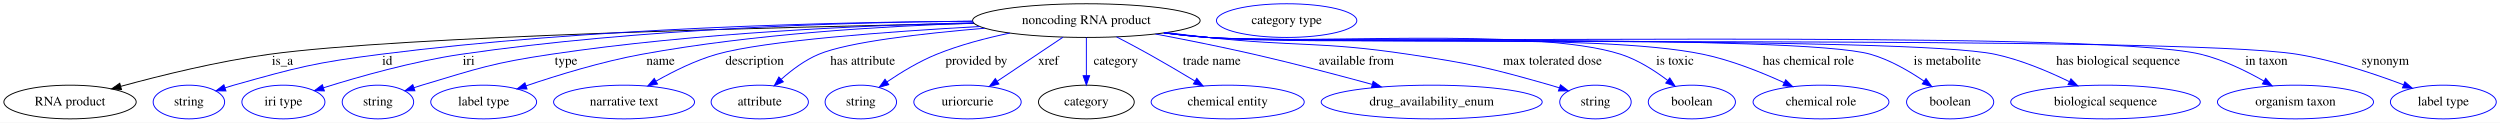
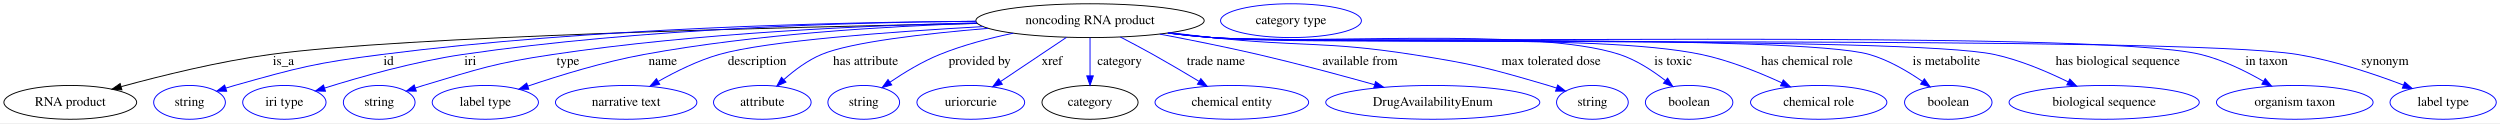
- <svg xmlns="http://www.w3.org/2000/svg" width="2671pt" height="131pt" viewBox="0.00 0.00 2671.39 131.00">
+ <svg xmlns="http://www.w3.org/2000/svg" width="2662pt" height="131pt" viewBox="0.00 0.00 2662.39 131.00">
  <g id="graph0" class="graph" transform="scale(1 1) rotate(0) translate(4 127)">
-     <polygon fill="white" stroke="transparent" points="-4,4 -4,-127 2667.39,-127 2667.39,4 -4,4" />
+     <polygon fill="white" stroke="transparent" points="-4,4 -4,-127 2658.39,-127 2658.39,4 -4,4" />
    <g id="node1" class="node">
      <ellipse fill="none" stroke="black" cx="1156.84" cy="-105" rx="121.58" ry="18" />
      <text text-anchor="middle" x="1156.84" y="-101.3" font-family="Times,serif" font-size="14.00">noncoding RNA product</text>
    </g>
    <g id="node2" class="node">
      <ellipse fill="none" stroke="black" cx="70.84" cy="-18" rx="70.69" ry="18" />
      <text text-anchor="middle" x="70.84" y="-14.3" font-family="Times,serif" font-size="14.00">RNA product</text>
    </g>
    <g id="edge1" class="edge">
      <path fill="none" stroke="black" d="M1036.72,-102.01C832.41,-98.16 425.59,-88.3 283.84,-69 229.14,-61.55 167.89,-46.44 125.16,-34.77" />
      <polygon fill="black" stroke="black" points="125.83,-31.33 115.26,-32.04 123.97,-38.07 125.83,-31.33" />
      <text text-anchor="middle" x="297.84" y="-57.8" font-family="Times,serif" font-size="14.00">is_a</text>
    </g>
    <g id="node3" class="node">
      <ellipse fill="none" stroke="blue" cx="197.84" cy="-18" rx="38.19" ry="18" />
      <text text-anchor="middle" x="197.84" y="-14.3" font-family="Times,serif" font-size="14.00">string</text>
    </g>
    <g id="edge2" class="edge">
      <path fill="none" stroke="blue" d="M1035.2,-104.35C885.73,-103.4 624.64,-97.27 402.84,-69 332.11,-59.98 314.49,-55.28 245.84,-36 242.74,-35.13 239.54,-34.16 236.34,-33.14" />
      <polygon fill="blue" stroke="blue" points="237.43,-29.81 226.84,-29.97 235.21,-36.45 237.43,-29.81" />
      <text text-anchor="middle" x="409.84" y="-57.8" font-family="Times,serif" font-size="14.00">id</text>
    </g>
    <g id="node4" class="node">
      <ellipse fill="none" stroke="blue" cx="298.84" cy="-18" rx="44.39" ry="18" />
      <text text-anchor="middle" x="298.84" y="-14.3" font-family="Times,serif" font-size="14.00">iri type</text>
    </g>
    <g id="edge3" class="edge">
      <path fill="none" stroke="blue" d="M1035.2,-104.38C900.8,-103.24 678.3,-96.7 488.84,-69 437.41,-61.48 379.89,-45.2 341.75,-33.25" />
      <polygon fill="blue" stroke="blue" points="342.6,-29.84 332.01,-30.16 340.48,-36.52 342.6,-29.84" />
      <text text-anchor="middle" x="496.84" y="-57.8" font-family="Times,serif" font-size="14.00">iri</text>
    </g>
    <g id="node5" class="node">
      <ellipse fill="none" stroke="blue" cx="399.84" cy="-18" rx="38.19" ry="18" />
      <text text-anchor="middle" x="399.84" y="-14.3" font-family="Times,serif" font-size="14.00">string</text>
    </g>
    <g id="edge4" class="edge">
      <path fill="none" stroke="blue" d="M1036.25,-102.69C920.05,-99.99 739.59,-92.06 584.84,-69 522.47,-59.71 507.26,-54.09 446.84,-36 444.08,-35.17 441.24,-34.27 438.39,-33.33" />
      <polygon fill="blue" stroke="blue" points="439.35,-29.96 428.76,-30.03 437.08,-36.59 439.35,-29.96" />
      <text text-anchor="middle" x="600.84" y="-57.8" font-family="Times,serif" font-size="14.00">type</text>
    </g>
    <g id="node6" class="node">
      <ellipse fill="none" stroke="blue" cx="512.84" cy="-18" rx="56.59" ry="18" />
      <text text-anchor="middle" x="512.84" y="-14.3" font-family="Times,serif" font-size="14.00">label type</text>
    </g>
    <g id="edge5" class="edge">
      <path fill="none" stroke="blue" d="M1036.38,-102.23C939.82,-99.1 801.22,-90.8 681.84,-69 639.11,-61.2 591.79,-46.67 558.12,-35.28" />
      <polygon fill="blue" stroke="blue" points="559.16,-31.93 548.56,-32 556.89,-38.55 559.16,-31.93" />
      <text text-anchor="middle" x="701.84" y="-57.8" font-family="Times,serif" font-size="14.00">name</text>
    </g>
    <g id="node7" class="node">
      <ellipse fill="none" stroke="blue" cx="662.84" cy="-18" rx="75.29" ry="18" />
      <text text-anchor="middle" x="662.84" y="-14.3" font-family="Times,serif" font-size="14.00">narrative text</text>
    </g>
    <g id="edge6" class="edge">
      <path fill="none" stroke="blue" d="M1042.97,-98.69C945.41,-93.26 812.82,-83.55 761.84,-69 739.19,-62.54 715.58,-50.83 697.1,-40.37" />
      <polygon fill="blue" stroke="blue" points="698.61,-37.2 688.21,-35.21 695.1,-43.25 698.61,-37.2" />
      <text text-anchor="middle" x="802.34" y="-57.8" font-family="Times,serif" font-size="14.00">description</text>
    </g>
    <g id="node8" class="node">
      <ellipse fill="none" stroke="blue" cx="807.84" cy="-18" rx="51.99" ry="18" />
      <text text-anchor="middle" x="807.84" y="-14.3" font-family="Times,serif" font-size="14.00">attribute</text>
    </g>
    <g id="edge7" class="edge">
      <path fill="none" stroke="blue" d="M1048.29,-96.82C981.27,-91.22 902.28,-82.15 870.84,-69 856.12,-62.84 841.99,-52.22 830.86,-42.34" />
      <polygon fill="blue" stroke="blue" points="833.03,-39.59 823.31,-35.36 828.28,-44.72 833.03,-39.59" />
      <text text-anchor="middle" x="917.84" y="-57.8" font-family="Times,serif" font-size="14.00">has attribute</text>
    </g>
    <g id="node9" class="node">
      <ellipse fill="none" stroke="blue" cx="915.84" cy="-18" rx="38.19" ry="18" />
      <text text-anchor="middle" x="915.84" y="-14.3" font-family="Times,serif" font-size="14.00">string</text>
    </g>
    <g id="edge8" class="edge">
      <path fill="none" stroke="blue" d="M1075.08,-91.64C1049.48,-86.32 1021.49,-78.96 996.84,-69 978.14,-61.44 958.86,-49.72 943.81,-39.53" />
      <polygon fill="blue" stroke="blue" points="945.68,-36.57 935.47,-33.75 941.69,-42.33 945.68,-36.57" />
      <text text-anchor="middle" x="1039.34" y="-57.8" font-family="Times,serif" font-size="14.00">provided by</text>
    </g>
    <g id="node10" class="node">
      <ellipse fill="none" stroke="blue" cx="1029.84" cy="-18" rx="57.39" ry="18" />
      <text text-anchor="middle" x="1029.84" y="-14.3" font-family="Times,serif" font-size="14.00">uriorcurie</text>
    </g>
    <g id="edge9" class="edge">
      <path fill="none" stroke="blue" d="M1131.75,-87.21C1111.68,-73.77 1083.39,-54.84 1061.72,-40.33" />
      <polygon fill="blue" stroke="blue" points="1063.43,-37.27 1053.17,-34.61 1059.53,-43.08 1063.43,-37.27" />
      <text text-anchor="middle" x="1116.34" y="-57.8" font-family="Times,serif" font-size="14.00">xref</text>
    </g>
    <g id="node11" class="node">
      <ellipse fill="none" stroke="black" cx="1156.84" cy="-18" rx="51.19" ry="18" />
      <text text-anchor="middle" x="1156.84" y="-14.3" font-family="Times,serif" font-size="14.00">category</text>
    </g>
    <g id="edge10" class="edge">
      <path fill="none" stroke="blue" d="M1156.84,-86.8C1156.84,-75.16 1156.84,-59.55 1156.84,-46.24" />
      <polygon fill="blue" stroke="blue" points="1160.34,-46.18 1156.84,-36.18 1153.34,-46.18 1160.34,-46.18" />
      <text text-anchor="middle" x="1188.34" y="-57.8" font-family="Times,serif" font-size="14.00">category</text>
    </g>
    <g id="node13" class="node">
      <ellipse fill="none" stroke="blue" cx="1307.84" cy="-18" rx="81.79" ry="18" />
      <text text-anchor="middle" x="1307.84" y="-14.3" font-family="Times,serif" font-size="14.00">chemical entity</text>
    </g>
    <g id="edge11" class="edge">
      <path fill="none" stroke="blue" d="M1189.07,-87.62C1200.16,-81.87 1212.61,-75.27 1223.84,-69 1240.04,-59.96 1257.72,-49.52 1272.67,-40.53" />
      <polygon fill="blue" stroke="blue" points="1274.83,-43.31 1281.58,-35.14 1271.21,-37.32 1274.83,-43.31" />
      <text text-anchor="middle" x="1290.84" y="-57.8" font-family="Times,serif" font-size="14.00">trade name</text>
    </g>
    <g id="node14" class="node">
-       <ellipse fill="none" stroke="blue" cx="1525.84" cy="-18" rx="118.08" ry="18" />
-       <text text-anchor="middle" x="1525.84" y="-14.3" font-family="Times,serif" font-size="14.00">drug_availability_enum</text>
+       <ellipse fill="none" stroke="blue" cx="1521.84" cy="-18" rx="113.98" ry="18" />
+       <text text-anchor="middle" x="1521.84" y="-14.3" font-family="Times,serif" font-size="14.00">DrugAvailabilityEnum</text>
    </g>
    <g id="edge12" class="edge">
-       <path fill="none" stroke="blue" d="M1230.66,-90.67C1263.04,-84.54 1301.43,-76.88 1335.84,-69 1378.09,-59.32 1425.2,-46.93 1461.94,-36.91" />
-       <polygon fill="blue" stroke="blue" points="1463.3,-40.17 1472.02,-34.15 1461.45,-33.42 1463.3,-40.17" />
-       <text text-anchor="middle" x="1445.34" y="-57.8" font-family="Times,serif" font-size="14.00">available from</text>
+       <path fill="none" stroke="blue" d="M1231.12,-90.68C1263.4,-84.57 1301.6,-76.94 1335.84,-69 1377.38,-59.37 1423.68,-46.93 1459.7,-36.86" />
+       <polygon fill="blue" stroke="blue" points="1460.89,-40.17 1469.57,-34.09 1459,-33.43 1460.89,-40.17" />
+       <text text-anchor="middle" x="1444.34" y="-57.8" font-family="Times,serif" font-size="14.00">available from</text>
    </g>
    <g id="node15" class="node">
-       <ellipse fill="none" stroke="blue" cx="1700.84" cy="-18" rx="38.19" ry="18" />
-       <text text-anchor="middle" x="1700.84" y="-14.3" font-family="Times,serif" font-size="14.00">string</text>
+       <ellipse fill="none" stroke="blue" cx="1691.84" cy="-18" rx="38.19" ry="18" />
+       <text text-anchor="middle" x="1691.84" y="-14.3" font-family="Times,serif" font-size="14.00">string</text>
    </g>
    <g id="edge13" class="edge">
-       <path fill="none" stroke="blue" d="M1242.79,-92.19C1257.47,-90.34 1272.59,-88.53 1286.84,-87 1381.75,-76.81 1406.45,-83.15 1500.84,-69 1569.21,-58.75 1586.35,-54.91 1652.84,-36 1655.95,-35.12 1659.14,-34.14 1662.34,-33.11" />
-       <polygon fill="blue" stroke="blue" points="1663.47,-36.43 1671.84,-29.93 1661.25,-29.79 1663.47,-36.43" />
-       <text text-anchor="middle" x="1654.84" y="-57.8" font-family="Times,serif" font-size="14.00">max tolerated dose</text>
+       <path fill="none" stroke="blue" d="M1242.79,-92.2C1257.47,-90.34 1272.59,-88.53 1286.84,-87 1381.3,-76.84 1405.96,-83.58 1499.84,-69 1565.15,-58.86 1581.43,-54.61 1644.84,-36 1647.75,-35.15 1650.73,-34.21 1653.72,-33.23" />
+       <polygon fill="blue" stroke="blue" points="1654.86,-36.54 1663.2,-30 1652.6,-29.92 1654.86,-36.54" />
+       <text text-anchor="middle" x="1647.84" y="-57.8" font-family="Times,serif" font-size="14.00">max tolerated dose</text>
    </g>
    <g id="node16" class="node">
-       <ellipse fill="none" stroke="blue" cx="1803.84" cy="-18" rx="46.59" ry="18" />
-       <text text-anchor="middle" x="1803.84" y="-14.3" font-family="Times,serif" font-size="14.00">boolean</text>
+       <ellipse fill="none" stroke="blue" cx="1794.84" cy="-18" rx="46.59" ry="18" />
+       <text text-anchor="middle" x="1794.84" y="-14.3" font-family="Times,serif" font-size="14.00">boolean</text>
    </g>
    <g id="edge14" class="edge">
-       <path fill="none" stroke="blue" d="M1240.64,-91.93C1255.99,-90.03 1271.88,-88.28 1286.84,-87 1384.57,-78.63 1634.48,-99.05 1727.84,-69 1746.02,-63.15 1763.98,-51.67 1777.87,-41.19" />
-       <polygon fill="blue" stroke="blue" points="1780.25,-43.77 1785.96,-34.85 1775.93,-38.26 1780.25,-43.77" />
-       <text text-anchor="middle" x="1785.84" y="-57.8" font-family="Times,serif" font-size="14.00">is toxic</text>
+       <path fill="none" stroke="blue" d="M1240.64,-91.93C1255.99,-90.04 1271.88,-88.29 1286.84,-87 1383.02,-78.73 1629.15,-99.17 1720.84,-69 1738.65,-63.14 1756.14,-51.66 1769.65,-41.18" />
+       <polygon fill="blue" stroke="blue" points="1771.92,-43.85 1777.51,-34.84 1767.53,-38.4 1771.92,-43.85" />
+       <text text-anchor="middle" x="1777.84" y="-57.8" font-family="Times,serif" font-size="14.00">is toxic</text>
    </g>
    <g id="node17" class="node">
-       <ellipse fill="none" stroke="blue" cx="1941.84" cy="-18" rx="72.59" ry="18" />
-       <text text-anchor="middle" x="1941.84" y="-14.3" font-family="Times,serif" font-size="14.00">chemical role</text>
+       <ellipse fill="none" stroke="blue" cx="1932.84" cy="-18" rx="72.59" ry="18" />
+       <text text-anchor="middle" x="1932.84" y="-14.3" font-family="Times,serif" font-size="14.00">chemical role</text>
    </g>
    <g id="edge15" class="edge">
-       <path fill="none" stroke="blue" d="M1240.29,-91.88C1255.74,-89.98 1271.76,-88.24 1286.84,-87 1404.07,-77.36 1700.7,-93.05 1815.84,-69 1845.94,-62.71 1878.14,-49.82 1902.45,-38.7" />
-       <polygon fill="blue" stroke="blue" points="1904.11,-41.79 1911.69,-34.39 1901.15,-35.45 1904.11,-41.79" />
-       <text text-anchor="middle" x="1928.34" y="-57.8" font-family="Times,serif" font-size="14.00">has chemical role</text>
+       <path fill="none" stroke="blue" d="M1240.29,-91.89C1255.74,-89.99 1271.76,-88.24 1286.84,-87 1402.3,-77.48 1694.48,-92.87 1807.84,-69 1837.63,-62.73 1869.45,-49.9 1893.54,-38.81" />
+       <polygon fill="blue" stroke="blue" points="1895.13,-41.93 1902.7,-34.5 1892.16,-35.59 1895.13,-41.93" />
+       <text text-anchor="middle" x="1920.34" y="-57.8" font-family="Times,serif" font-size="14.00">has chemical role</text>
    </g>
    <g id="node18" class="node">
-       <ellipse fill="none" stroke="blue" cx="2079.84" cy="-18" rx="46.59" ry="18" />
-       <text text-anchor="middle" x="2079.84" y="-14.3" font-family="Times,serif" font-size="14.00">boolean</text>
+       <ellipse fill="none" stroke="blue" cx="2070.84" cy="-18" rx="46.59" ry="18" />
+       <text text-anchor="middle" x="2070.84" y="-14.3" font-family="Times,serif" font-size="14.00">boolean</text>
    </g>
    <g id="edge16" class="edge">
-       <path fill="none" stroke="blue" d="M1239.93,-91.82C1255.49,-89.91 1271.64,-88.18 1286.84,-87 1365.3,-80.89 1919.19,-90.64 1994.84,-69 2015.4,-63.12 2036.13,-51.08 2051.97,-40.29" />
-       <polygon fill="blue" stroke="blue" points="2054.07,-43.09 2060.23,-34.47 2050.04,-37.36 2054.07,-43.09" />
-       <text text-anchor="middle" x="2076.84" y="-57.8" font-family="Times,serif" font-size="14.00">is metabolite</text>
+       <path fill="none" stroke="blue" d="M1239.93,-91.82C1255.49,-89.92 1271.64,-88.19 1286.84,-87 1364.41,-80.95 1912.1,-90.6 1986.84,-69 2007.2,-63.12 2027.69,-51.08 2043.33,-40.28" />
+       <polygon fill="blue" stroke="blue" points="2045.38,-43.12 2051.49,-34.47 2041.32,-37.42 2045.38,-43.12" />
+       <text text-anchor="middle" x="2068.84" y="-57.8" font-family="Times,serif" font-size="14.00">is metabolite</text>
    </g>
    <g id="node19" class="node">
-       <ellipse fill="none" stroke="blue" cx="2245.84" cy="-18" rx="101.28" ry="18" />
-       <text text-anchor="middle" x="2245.84" y="-14.3" font-family="Times,serif" font-size="14.00">biological sequence</text>
+       <ellipse fill="none" stroke="blue" cx="2236.84" cy="-18" rx="101.28" ry="18" />
+       <text text-anchor="middle" x="2236.84" y="-14.3" font-family="Times,serif" font-size="14.00">biological sequence</text>
    </g>
    <g id="edge17" class="edge">
-       <path fill="none" stroke="blue" d="M1239.58,-91.81C1255.24,-89.89 1271.52,-88.16 1286.84,-87 1380.04,-79.93 2036.45,-88.58 2127.84,-69 2155.45,-63.09 2184.67,-50.75 2207.13,-39.82" />
-       <polygon fill="blue" stroke="blue" points="2208.93,-42.83 2216.32,-35.24 2205.81,-36.56 2208.93,-42.83" />
-       <text text-anchor="middle" x="2259.34" y="-57.8" font-family="Times,serif" font-size="14.00">has biological sequence</text>
+       <path fill="none" stroke="blue" d="M1239.93,-91.77C1255.49,-89.87 1271.64,-88.16 1286.84,-87 1379.15,-79.99 2029.35,-88.55 2119.84,-69 2147.24,-63.08 2176.22,-50.75 2198.48,-39.81" />
+       <polygon fill="blue" stroke="blue" points="2200.23,-42.85 2207.59,-35.23 2197.08,-36.6 2200.23,-42.85" />
+       <text text-anchor="middle" x="2251.34" y="-57.8" font-family="Times,serif" font-size="14.00">has biological sequence</text>
    </g>
    <g id="node20" class="node">
-       <ellipse fill="none" stroke="blue" cx="2448.84" cy="-18" rx="83.39" ry="18" />
-       <text text-anchor="middle" x="2448.84" y="-14.3" font-family="Times,serif" font-size="14.00">organism taxon</text>
+       <ellipse fill="none" stroke="blue" cx="2439.84" cy="-18" rx="83.39" ry="18" />
+       <text text-anchor="middle" x="2439.84" y="-14.3" font-family="Times,serif" font-size="14.00">organism taxon</text>
    </g>
    <g id="edge18" class="edge">
-       <path fill="none" stroke="blue" d="M1239.57,-91.76C1255.24,-89.84 1271.52,-88.13 1286.84,-87 1404.43,-78.34 2233.27,-96.83 2347.84,-69 2371.54,-63.24 2396.09,-51.25 2415.06,-40.44" />
-       <polygon fill="blue" stroke="blue" points="2417.03,-43.35 2423.89,-35.27 2413.5,-37.3 2417.03,-43.35" />
-       <text text-anchor="middle" x="2417.84" y="-57.8" font-family="Times,serif" font-size="14.00">in taxon</text>
+       <path fill="none" stroke="blue" d="M1239.57,-91.76C1255.24,-89.84 1271.52,-88.13 1286.84,-87 1403.54,-78.4 2226.19,-96.86 2339.84,-69 2363.34,-63.24 2387.65,-51.24 2406.42,-40.44" />
+       <polygon fill="blue" stroke="blue" points="2408.34,-43.37 2415.16,-35.27 2404.78,-37.35 2408.34,-43.37" />
+       <text text-anchor="middle" x="2409.84" y="-57.8" font-family="Times,serif" font-size="14.00">in taxon</text>
    </g>
    <g id="node21" class="node">
-       <ellipse fill="none" stroke="blue" cx="2606.84" cy="-18" rx="56.59" ry="18" />
-       <text text-anchor="middle" x="2606.84" y="-14.3" font-family="Times,serif" font-size="14.00">label type</text>
+       <ellipse fill="none" stroke="blue" cx="2597.84" cy="-18" rx="56.59" ry="18" />
+       <text text-anchor="middle" x="2597.84" y="-14.3" font-family="Times,serif" font-size="14.00">label type</text>
    </g>
    <g id="edge19" class="edge">
-       <path fill="none" stroke="blue" d="M1239.57,-91.74C1255.24,-89.83 1271.52,-88.12 1286.84,-87 1415.85,-77.6 2323.21,-89.97 2450.84,-69 2490.22,-62.53 2533.3,-48.13 2564.19,-36.44" />
-       <polygon fill="blue" stroke="blue" points="2565.7,-39.61 2573.77,-32.75 2563.18,-33.08 2565.7,-39.61" />
-       <text text-anchor="middle" x="2544.84" y="-57.8" font-family="Times,serif" font-size="14.00">synonym</text>
+       <path fill="none" stroke="blue" d="M1239.57,-91.74C1255.24,-89.83 1271.52,-88.12 1286.84,-87 1414.96,-77.66 2316.1,-89.95 2442.84,-69 2481.99,-62.53 2524.79,-48.13 2555.47,-36.44" />
+       <polygon fill="blue" stroke="blue" points="2556.93,-39.63 2564.99,-32.75 2554.4,-33.1 2556.93,-39.63" />
+       <text text-anchor="middle" x="2535.84" y="-57.8" font-family="Times,serif" font-size="14.00">synonym</text>
    </g>
    <g id="node12" class="node">
      <ellipse fill="none" stroke="blue" cx="1370.84" cy="-105" rx="74.99" ry="18" />
      <text text-anchor="middle" x="1370.84" y="-101.3" font-family="Times,serif" font-size="14.00">category type</text>
    </g>
  </g>
</svg>
